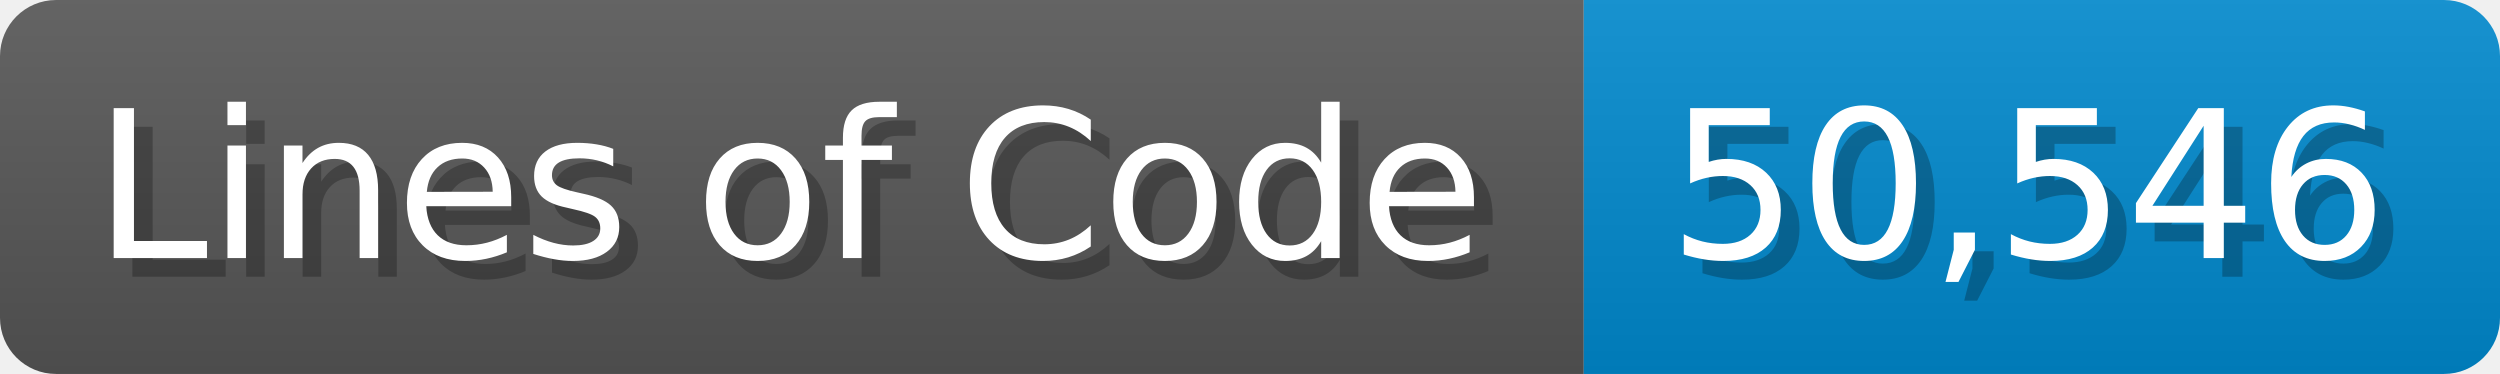
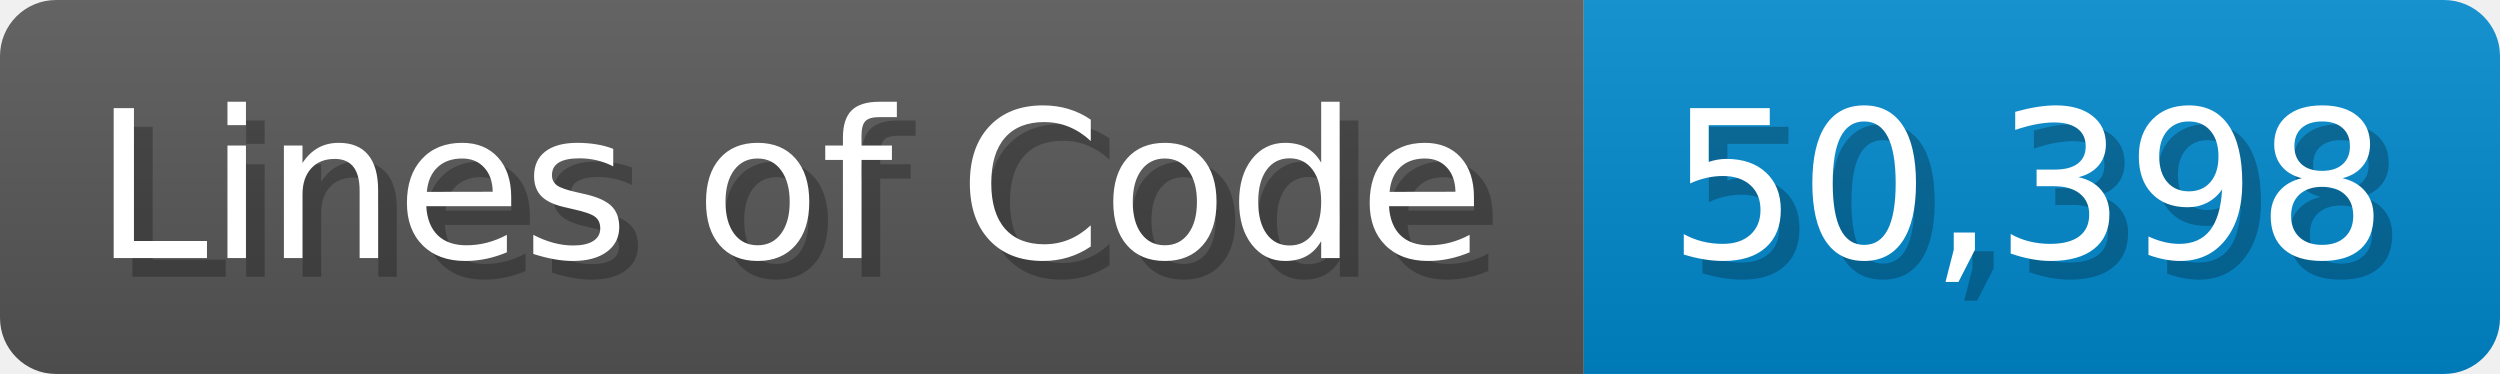
<svg xmlns="http://www.w3.org/2000/svg" width="133.7" height="20" viewBox="0 0 1337 200">
  <linearGradient id="a" x2="0" y2="100%">
    <stop offset="0" stop-opacity=".1" stop-color="#EEE" />
    <stop offset="1" stop-opacity=".1" />
  </linearGradient>
  <mask id="m">
    <rect width="1337" height="200" rx="30" fill="#FFF" />
  </mask>
  <g mask="url(#m)">
    <rect width="847" height="200" fill="#555" />
    <rect width="490" height="200" fill="#08C" x="847" />
    <rect width="1337" height="200" fill="url(#a)" />
  </g>
  <g fill="#fff" text-anchor="start" font-family="Verdana,DejaVu Sans,sans-serif" font-size="110">
    <text x="60" y="148" textLength="747" fill="#000" opacity="0.25">Lines of Code</text>
    <text x="50" y="138" textLength="747">Lines of Code</text>
-     <text x="902" y="148" textLength="390" fill="#000" opacity="0.25">50,546</text>
-     <text x="892" y="138" textLength="390">50,546</text>
+     <text x="902" y="148" textLength="390" fill="#000" opacity="0.25">50,398</text>
+     <text x="892" y="138" textLength="390">50,398</text>
  </g>
</svg>
